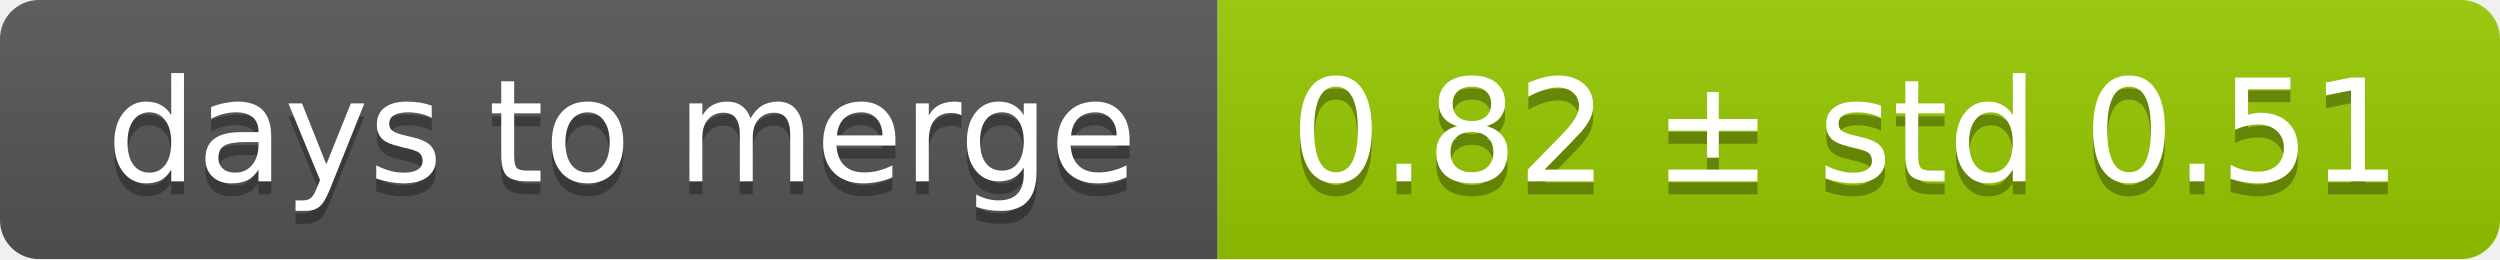
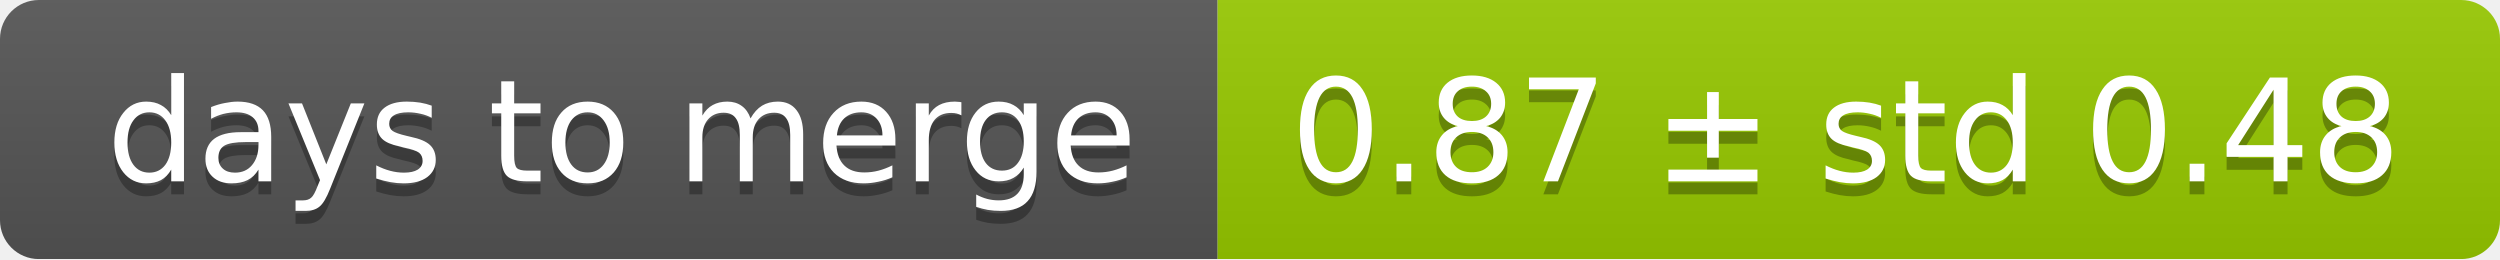
<svg xmlns="http://www.w3.org/2000/svg" width="193" height="20">
  <linearGradient id="smooth" x2="0" y2="100%">
    <stop offset="0" stop-color="#bbb" stop-opacity=".1" />
    <stop offset="1" stop-opacity=".1" />
  </linearGradient>
  <mask id="round">
    <rect width="193" height="20" rx="3" fill="#fff" />
  </mask>
  <g mask="url(#round)">
    <rect width="94" height="20" fill="#555" />
    <rect x="94" width="99" height="20" fill="#97ca00" />
    <rect width="193" height="20" fill="url(#smooth)" />
  </g>
  <g fill="#fff" text-anchor="middle" font-family="DejaVu Sans,Verdana,Geneva,sans-serif" font-size="11">
    <text x="48" y="15" fill="#010101" fill-opacity=".3">days to merge</text>
    <text x="48" y="14">days to merge</text>
-     <text x="142.5" y="15" fill="#010101" fill-opacity=".3">0.82 ± std 0.51</text>
-     <text x="142.5" y="14">0.82 ± std 0.51</text>
+     <text x="142.5" y="15" fill="#010101" fill-opacity=".3">0.87 ± std 0.48</text>
+     <text x="142.5" y="14">0.87 ± std 0.48</text>
  </g>
</svg>
